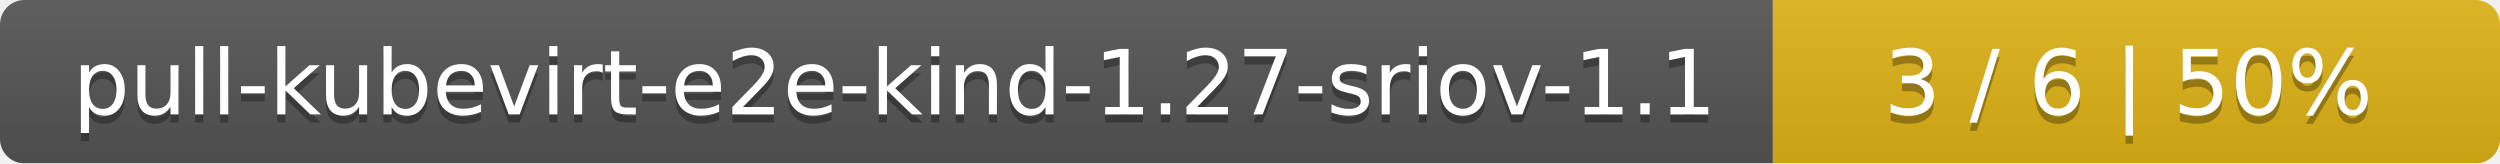
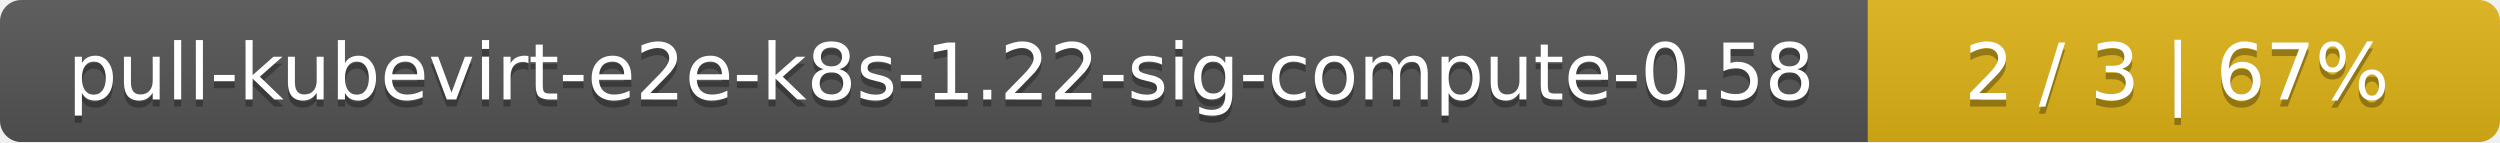
- <svg xmlns="http://www.w3.org/2000/svg" width="306" height="20">
+ <svg xmlns="http://www.w3.org/2000/svg" width="352" height="20">
  <linearGradient id="smooth" x2="0" y2="100%">
    <stop offset="0" stop-color="#bbb" stop-opacity=".1" />
    <stop offset="1" stop-opacity=".1" />
  </linearGradient>
  <mask id="round">
-     <rect width="306" height="20" rx="3" fill="#fff" />
+     <rect width="352" height="20" rx="3" fill="#fff" />
  </mask>
  <g mask="url(#round)">
-     <rect width="217" height="20" fill="#555" />
-     <rect x="217" width="89" height="20" fill="#dfb317" />
-     <rect width="306" height="20" fill="url(#smooth)" />
+     <rect width="263" height="20" fill="#555" />
+     <rect x="263" width="89" height="20" fill="#dfb317" />
+     <rect width="352" height="20" fill="url(#smooth)" />
  </g>
  <g fill="#fff" text-anchor="middle" font-family="DejaVu Sans,Verdana,Geneva,sans-serif" font-size="11">
-     <text x="109.5" y="15" fill="#010101" fill-opacity=".3">pull-kubevirt-e2e-kind-1.27-sriov-1.1</text>
-     <text x="109.5" y="14">pull-kubevirt-e2e-kind-1.27-sriov-1.1</text>
-     <text x="260.5" y="15" fill="#010101" fill-opacity=".3">3 / 6    |    50%</text>
-     <text x="260.5" y="14">3 / 6    |    50%</text>
+     <text x="132.5" y="15" fill="#010101" fill-opacity=".3">pull-kubevirt-e2e-k8s-1.22-sig-compute-0.58</text>
+     <text x="132.5" y="14">pull-kubevirt-e2e-k8s-1.22-sig-compute-0.58</text>
+     <text x="306.5" y="15" fill="#010101" fill-opacity=".3">2 / 3    |    67%</text>
+     <text x="306.5" y="14">2 / 3    |    67%</text>
  </g>
</svg>
